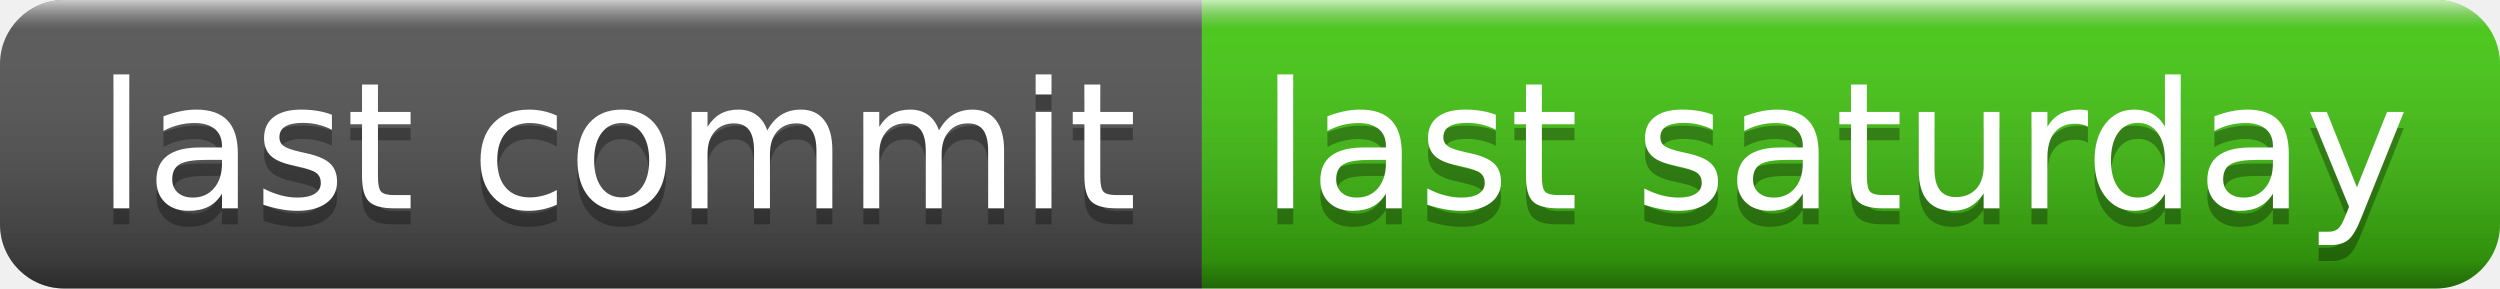
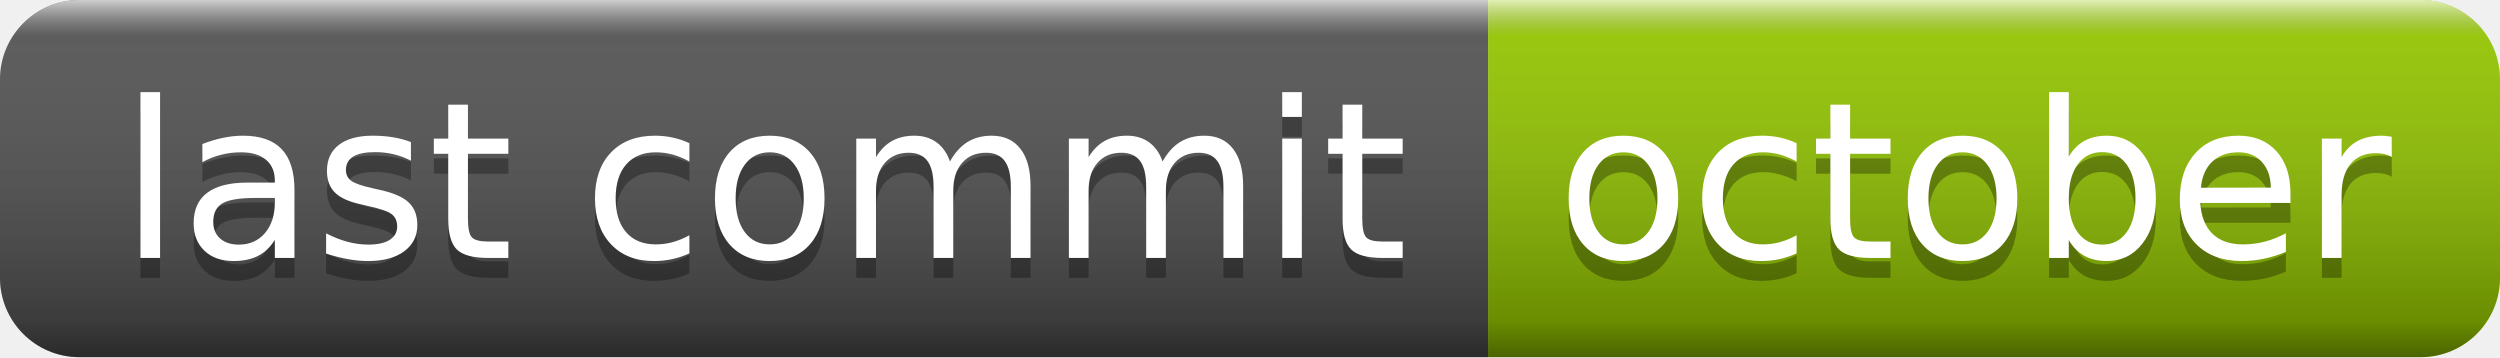
- <svg xmlns="http://www.w3.org/2000/svg" width="156" height="18" role="img" aria-label="last commit: last saturday">
+ <svg xmlns="http://www.w3.org/2000/svg" width="126" height="18" role="img" aria-label="last commit: october">
  <linearGradient id="s" x2="0" y2="100%">
    <stop offset="0" stop-color="#fff" stop-opacity=".7" />
    <stop offset=".1" stop-color="#aaa" stop-opacity=".1" />
    <stop offset=".9" stop-color="#000" stop-opacity=".3" />
    <stop offset="1" stop-color="#000" stop-opacity=".5" />
  </linearGradient>
  <clipPath id="r">
-     <rect width="156" height="18" rx="4" fill="#fff" />
+     <rect width="126" height="18" rx="4" fill="#fff" />
  </clipPath>
  <g clip-path="url(#r)">
    <rect width="75" height="18" fill="#555" />
-     <rect x="75" width="81" height="18" fill="#4c1" />
-     <rect width="156" height="18" fill="url(#s)" />
+     <rect x="75" width="51" height="18" fill="#97ca00" />
+     <rect width="126" height="18" fill="url(#s)" />
  </g>
  <g fill="#fff" text-anchor="middle" font-family="Verdana,Geneva,DejaVu Sans,sans-serif" text-rendering="geometricPrecision" font-size="110">
    <text aria-hidden="true" x="385" y="140" fill="#010101" fill-opacity=".3" transform="scale(.1)" textLength="650">last commit</text>
    <text x="385" y="130" transform="scale(.1)" fill="#fff" textLength="650">last commit</text>
-     <text aria-hidden="true" x="1145" y="140" fill="#010101" fill-opacity=".3" transform="scale(.1)" textLength="710">last saturday</text>
-     <text x="1145" y="130" transform="scale(.1)" fill="#fff" textLength="710">last saturday</text>
+     <text aria-hidden="true" x="995" y="140" fill="#010101" fill-opacity=".3" transform="scale(.1)" textLength="410">october</text>
+     <text x="995" y="130" transform="scale(.1)" fill="#fff" textLength="410">october</text>
  </g>
</svg>
